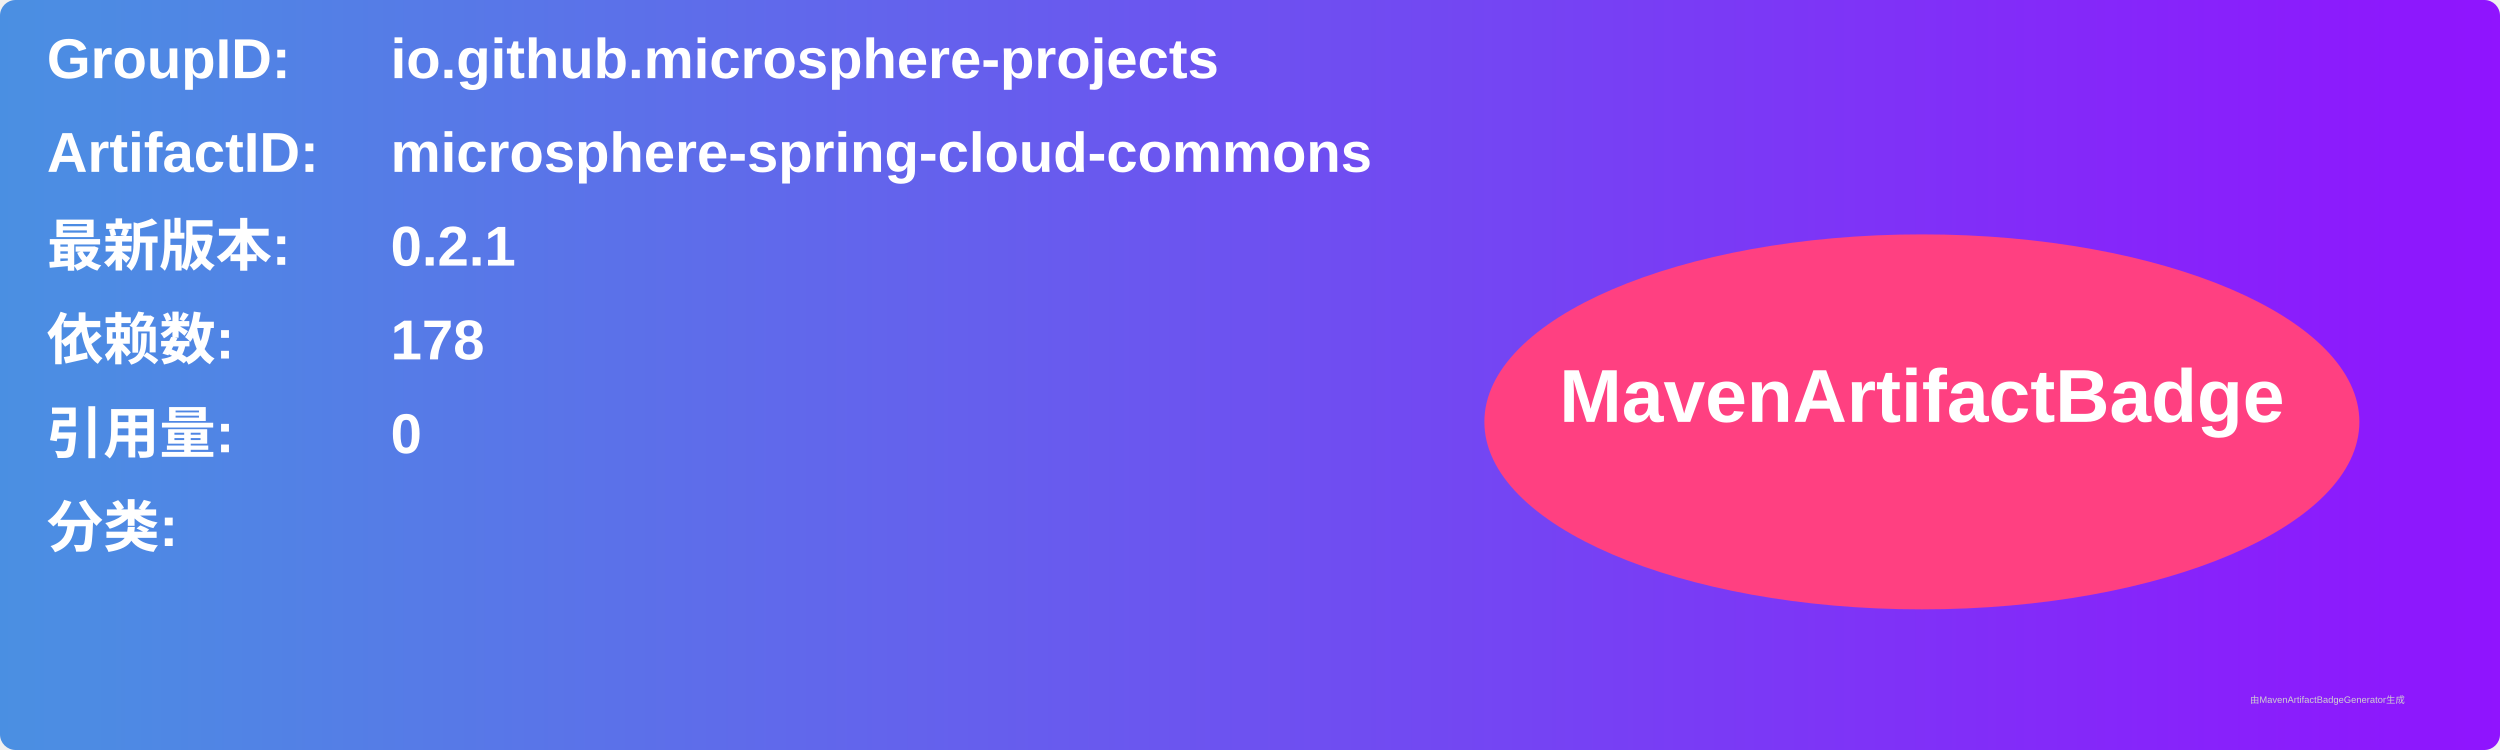
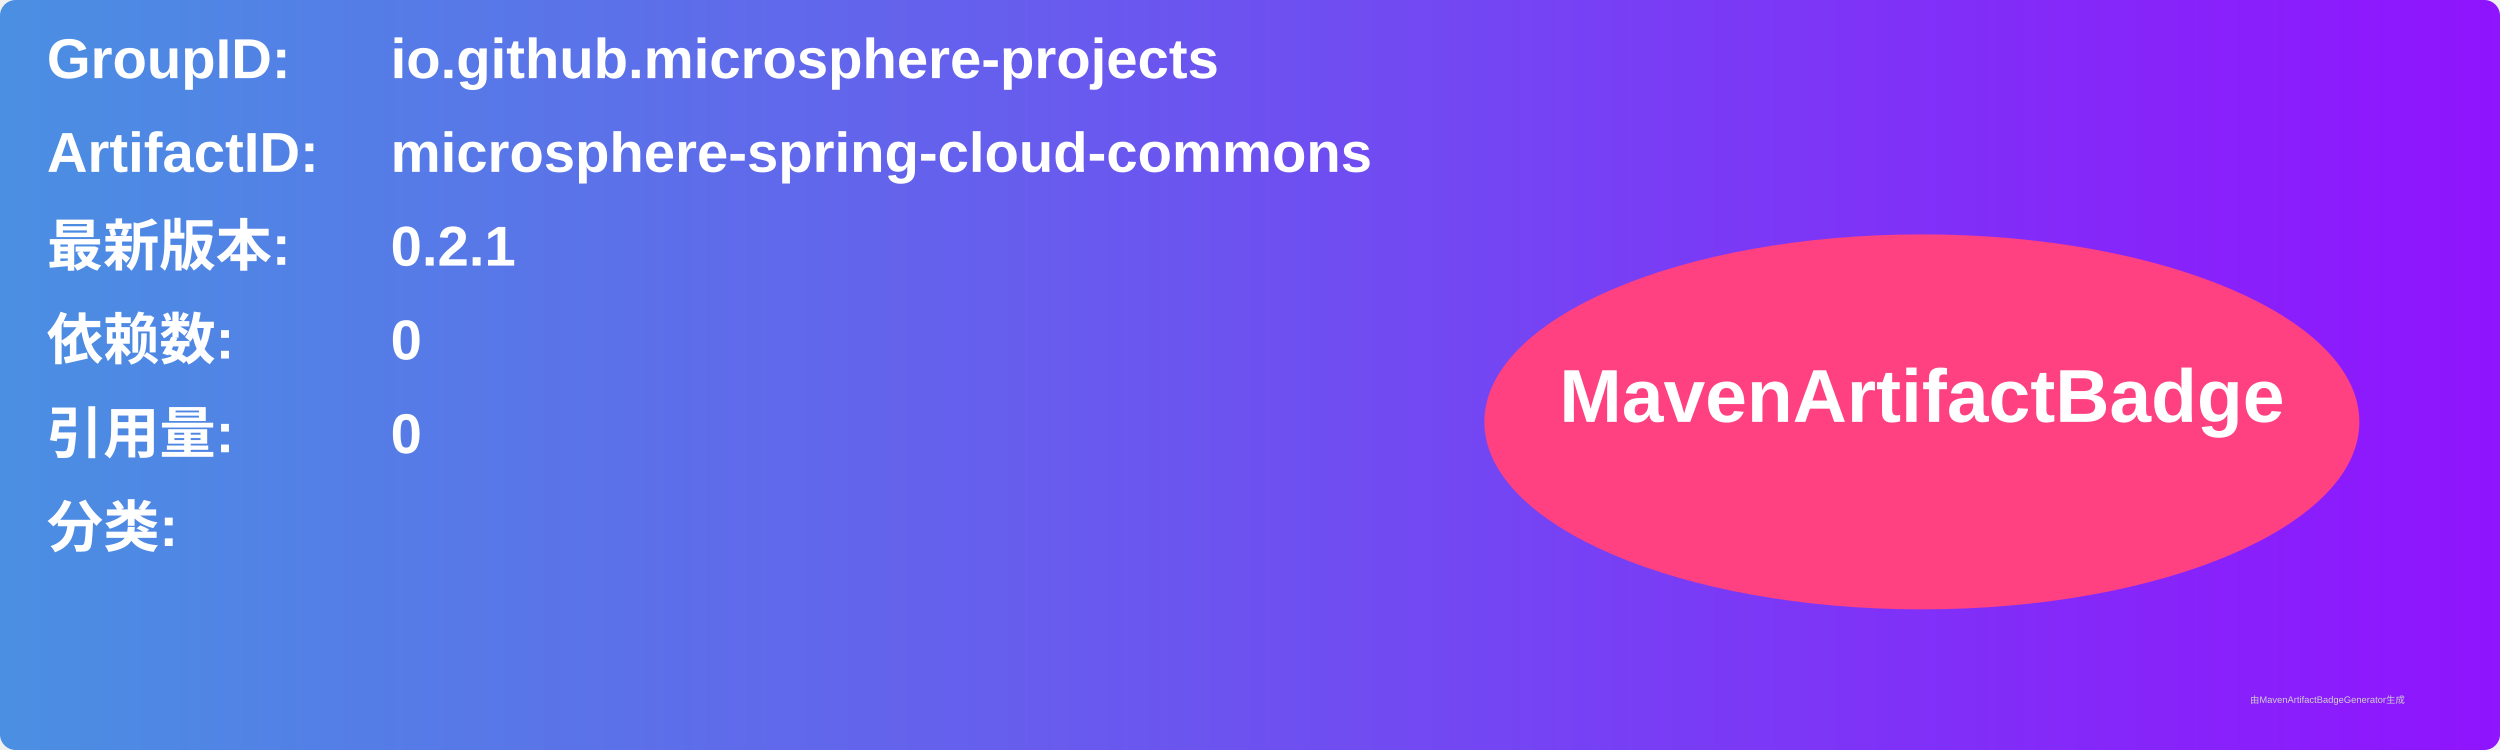
<svg xmlns="http://www.w3.org/2000/svg" width="800" height="240" viewBox="0 0 800 240">
  <linearGradient id="grad" x1="0%" y1="0%" x2="100%" y2="0%">
    <stop offset="0%" stop-color="#4a90e2" />
    <stop offset="100%" stop-color="#9013fe" />
  </linearGradient>
  <rect width="100%" height="100%" rx="5" ry="5" fill="url(#grad)" />
  <g transform="translate(15, 15)">
    <text x="0" y="10" font-family="Arial" font-size="18" fill="white" font-weight="bold" width="260">GroupID:</text>
    <text x="110" y="10" font-family="Arial" font-size="18" fill="white" font-weight="bold" width="460">io.github.microsphere-projects</text>
    <text x="0" y="40" font-family="Arial" font-size="18" fill="white" font-weight="bold" width="260">ArtifactID:</text>
    <text x="110" y="40" font-family="Arial" font-size="18" fill="white" font-weight="bold" width="460">microsphere-spring-cloud-commons</text>
    <text x="0" y="70" font-family="Arial" font-size="18" fill="white" font-weight="bold">最新版本:</text>
    <text x="110" y="70" font-family="Arial" font-size="18" fill="white" font-weight="bold">
      <tspan font-weight="bold">0.2.1</tspan>
    </text>
    <text x="0" y="100" font-family="Arial" font-size="18" fill="white" font-weight="bold">依赖数: </text>
    <text x="110" y="100" font-family="Arial" font-size="18" fill="white">
-       <tspan font-weight="bold">178</tspan>
+       <tspan font-weight="bold">0</tspan>
    </text>
    <text x="0" y="130" font-family="Arial" font-size="18" fill="white" font-weight="bold">引用量: </text>
    <text x="110" y="130" font-family="Arial" font-size="18" fill="white">
      <tspan font-weight="bold">0</tspan>
    </text>
    <text x="0" y="160" font-family="Arial" font-size="18" fill="white" font-weight="bold">分类:</text>
    <text x="10" y="190" font-family="Arial" font-size="10" fill="white">
      <tspan font-weight="bold" />
    </text>
    <ellipse cx="600" cy="120" rx="140" ry="60" fill="#ff4081" />
    <text x="600" y="120" text-anchor="middle" font-family="Arial" font-size="24" fill="white" font-weight="bold">MavenArtifactBadge</text>
  </g>
  <text x="720" y="225" font-family="Arial" font-size="3" fill="#d0d0d0">由MavenArtifactBadgeGenerator生成</text>
</svg>
